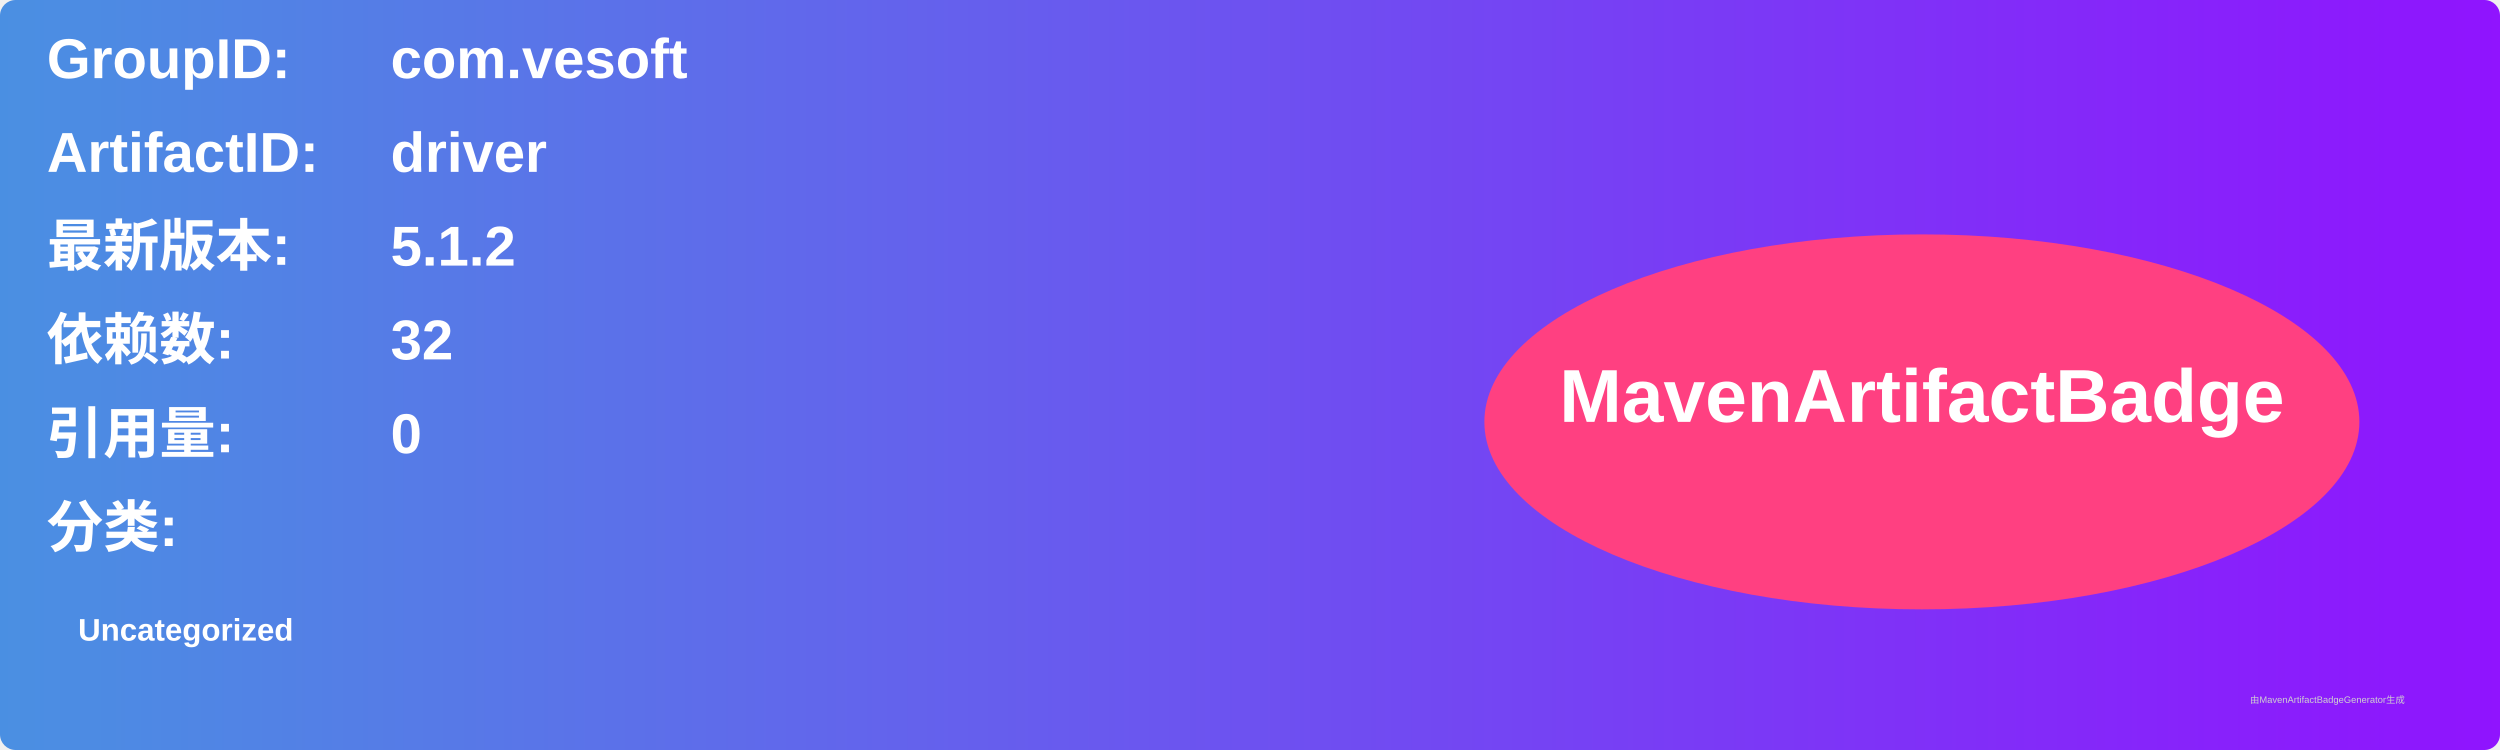
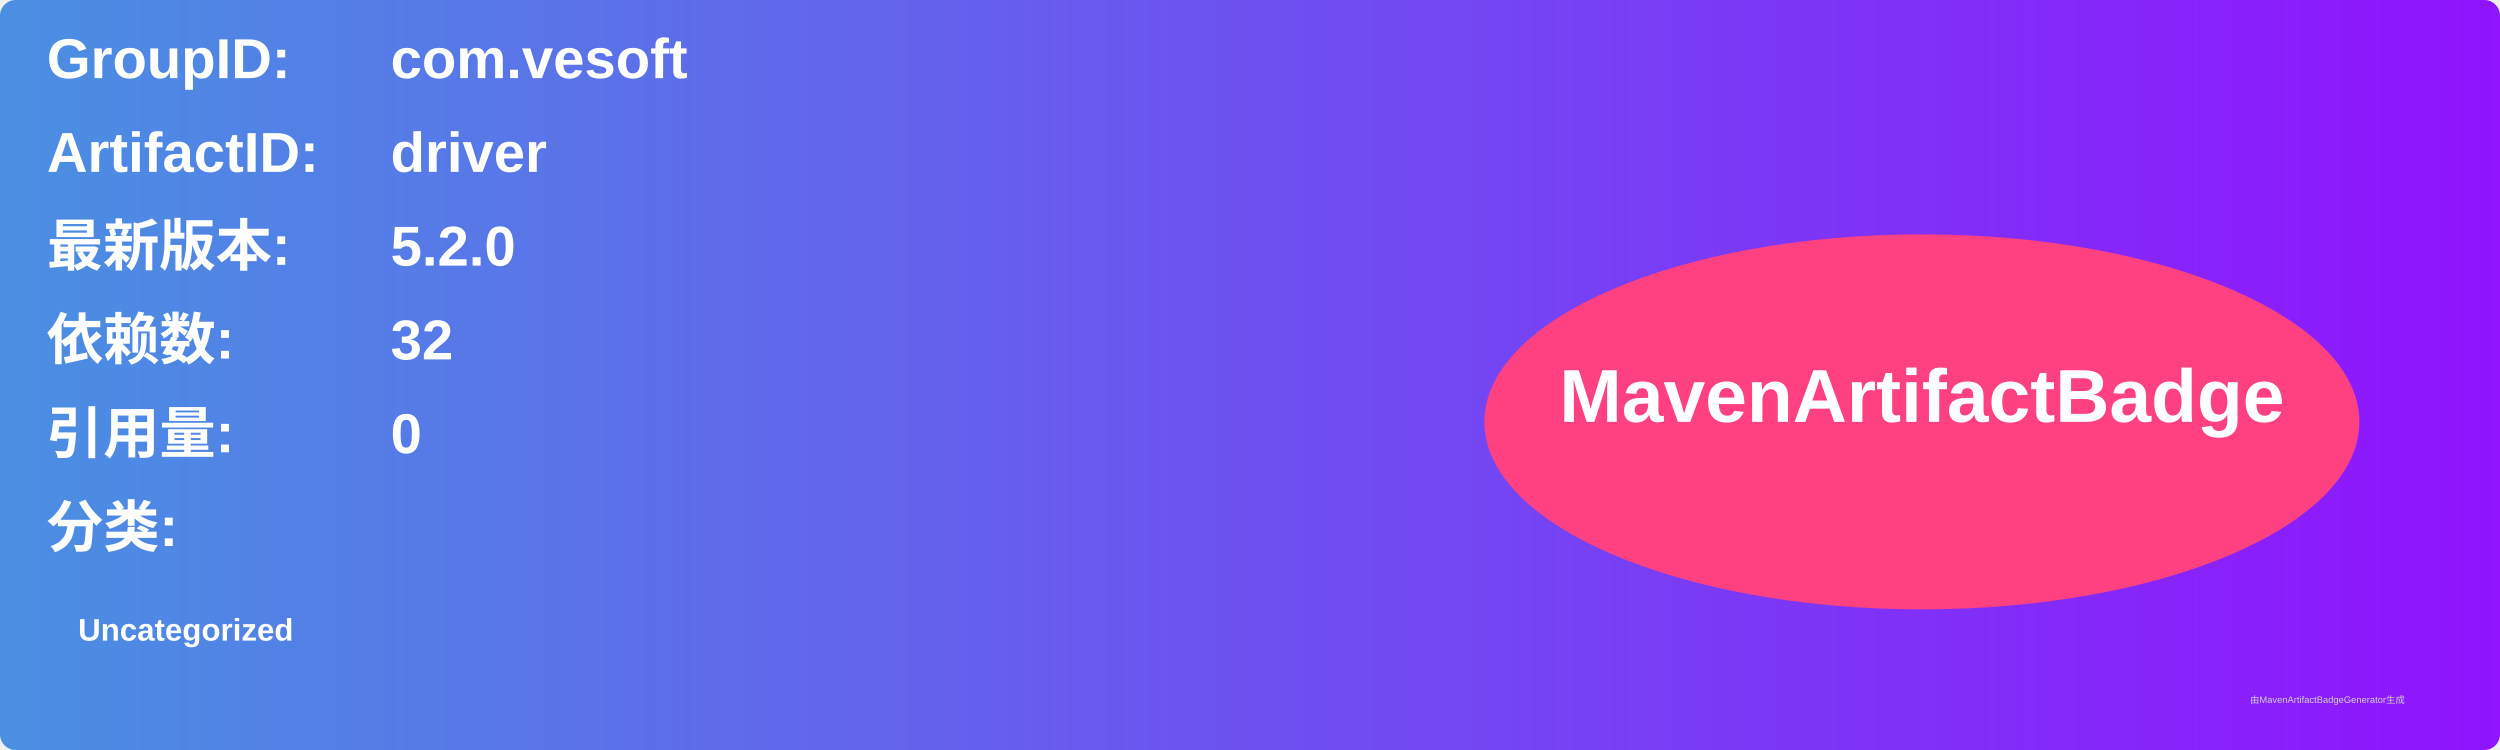
<svg xmlns="http://www.w3.org/2000/svg" width="800" height="240" viewBox="0 0 800 240">
  <linearGradient id="grad" x1="0%" y1="0%" x2="100%" y2="0%">
    <stop offset="0%" stop-color="#4a90e2" />
    <stop offset="100%" stop-color="#9013fe" />
  </linearGradient>
  <rect width="100%" height="100%" rx="5" ry="5" fill="url(#grad)" />
  <g transform="translate(15, 15)">
    <text x="0" y="10" font-family="Arial" font-size="18" fill="white" font-weight="bold" width="260">GroupID:</text>
    <text x="110" y="10" font-family="Arial" font-size="18" fill="white" font-weight="bold" width="460">com.vesoft</text>
    <text x="0" y="40" font-family="Arial" font-size="18" fill="white" font-weight="bold" width="260">ArtifactID:</text>
    <text x="110" y="40" font-family="Arial" font-size="18" fill="white" font-weight="bold" width="460">driver</text>
    <text x="0" y="70" font-family="Arial" font-size="18" fill="white" font-weight="bold">最新版本:</text>
    <text x="110" y="70" font-family="Arial" font-size="18" fill="white" font-weight="bold">
-       <tspan font-weight="bold">5.1.2</tspan>
+       <tspan font-weight="bold">5.2.0</tspan>
    </text>
    <text x="0" y="100" font-family="Arial" font-size="18" fill="white" font-weight="bold">依赖数: </text>
    <text x="110" y="100" font-family="Arial" font-size="18" fill="white">
      <tspan font-weight="bold">32</tspan>
    </text>
    <text x="0" y="130" font-family="Arial" font-size="18" fill="white" font-weight="bold">引用量: </text>
    <text x="110" y="130" font-family="Arial" font-size="18" fill="white">
      <tspan font-weight="bold">0</tspan>
    </text>
    <text x="0" y="160" font-family="Arial" font-size="18" fill="white" font-weight="bold">分类:</text>
    <text x="10" y="190" font-family="Arial" font-size="10" fill="white">
      <tspan font-weight="bold">Uncategorized</tspan>
    </text>
    <ellipse cx="600" cy="120" rx="140" ry="60" fill="#ff4081" />
    <text x="600" y="120" text-anchor="middle" font-family="Arial" font-size="24" fill="white" font-weight="bold">MavenArtifactBadge</text>
  </g>
  <text x="720" y="225" font-family="Arial" font-size="3" fill="#d0d0d0">由MavenArtifactBadgeGenerator生成</text>
</svg>
